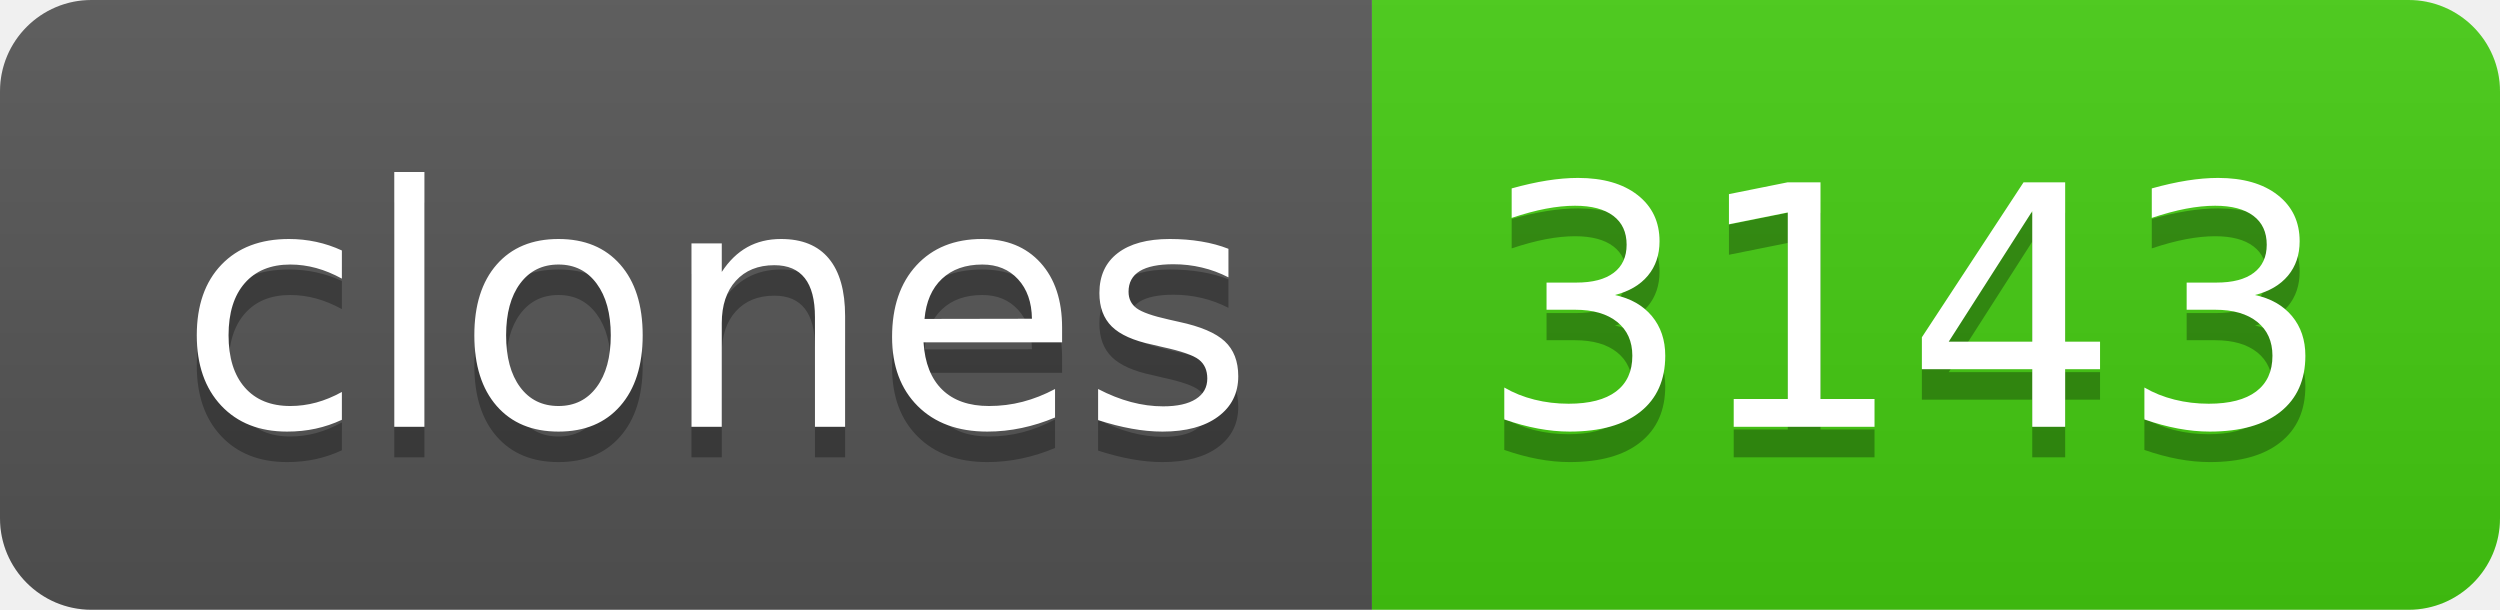
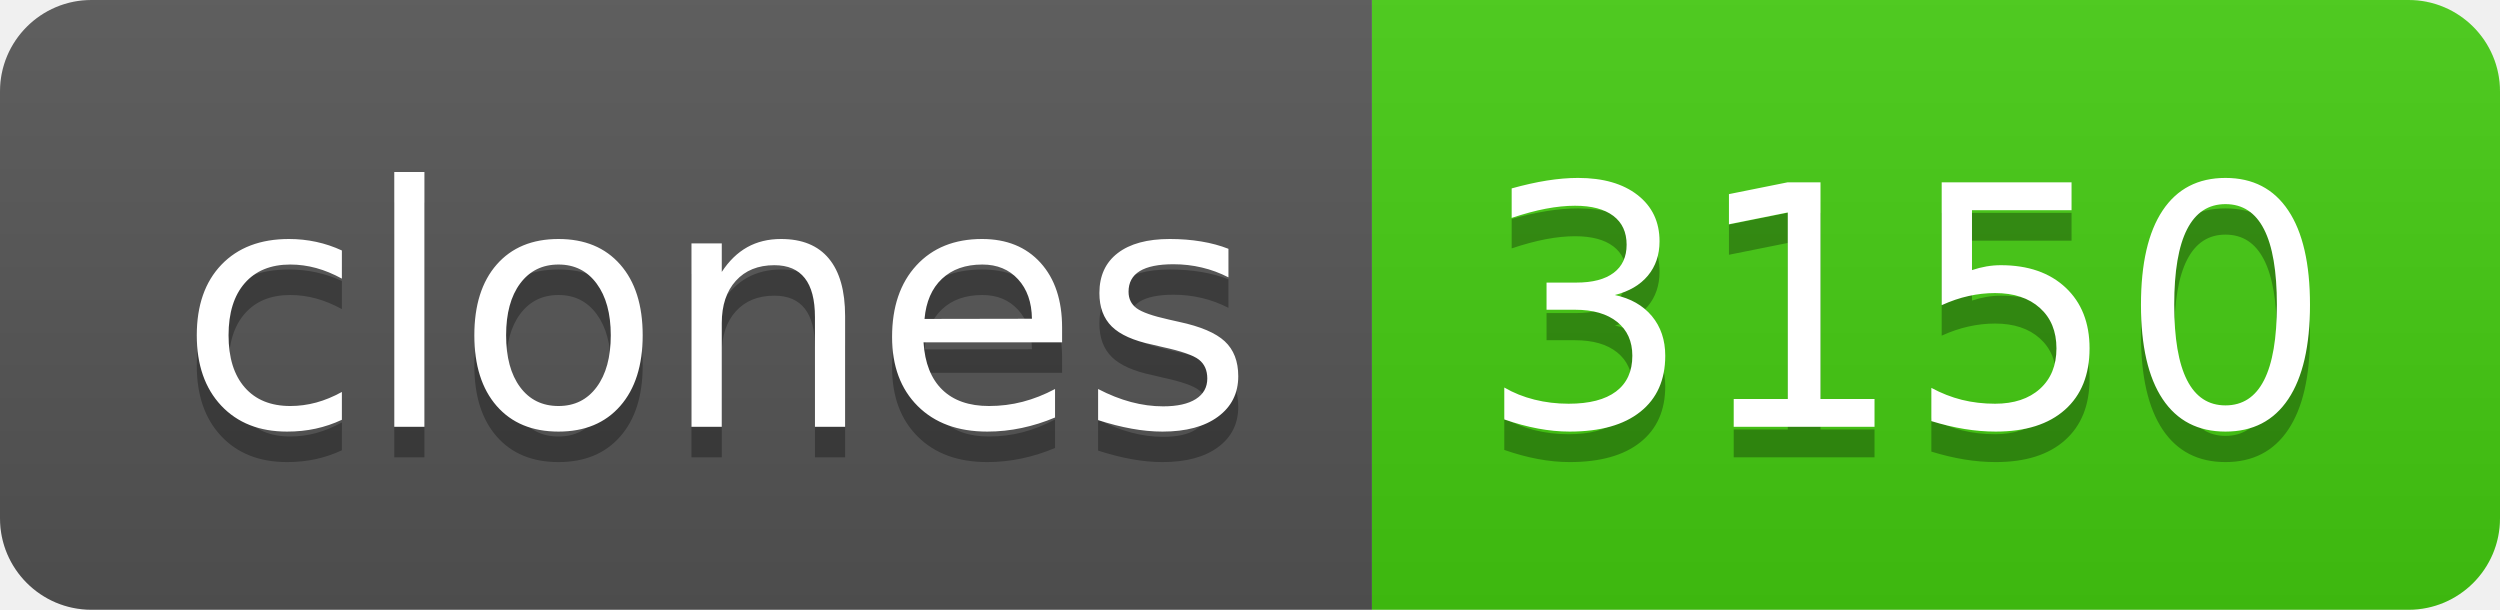
- <svg xmlns="http://www.w3.org/2000/svg" width="82" height="20" role="img" aria-label="clones: 3143">
+ <svg xmlns="http://www.w3.org/2000/svg" width="82" height="20" role="img" aria-label="clones: 3150">
  <linearGradient id="s" x2="0" y2="100%">
    <stop offset="0" stop-color="#bbb" stop-opacity=".1" />
    <stop offset="1" stop-opacity=".1" />
  </linearGradient>
  <clipPath id="r">
    <rect width="82" height="20" rx="3" fill="#fff" />
  </clipPath>
  <g clip-path="url(#r)">
    <rect width="45" height="20" fill="#555" />
    <rect x="45" width="37" height="20" fill="#4c1" />
    <rect width="82" height="20" fill="url(#s)" />
  </g>
  <g fill="#fff" text-anchor="middle" font-family="Verdana,Geneva,DejaVu Sans,sans-serif" text-rendering="geometricPrecision" font-size="110">
    <text aria-hidden="true" x="235" y="150" fill="#010101" fill-opacity=".3" transform="scale(.1)" textLength="350">clones</text>
    <text x="235" y="140" transform="scale(.1)" fill="#fff" textLength="350">clones</text>
-     <text aria-hidden="true" x="625" y="150" fill="#010101" fill-opacity=".3" transform="scale(.1)" textLength="270">3143</text>
-     <text x="625" y="140" transform="scale(.1)" fill="#fff" textLength="270">3143</text>
+     <text aria-hidden="true" x="625" y="150" fill="#010101" fill-opacity=".3" transform="scale(.1)" textLength="270">3150</text>
+     <text x="625" y="140" transform="scale(.1)" fill="#fff" textLength="270">3150</text>
  </g>
</svg>
